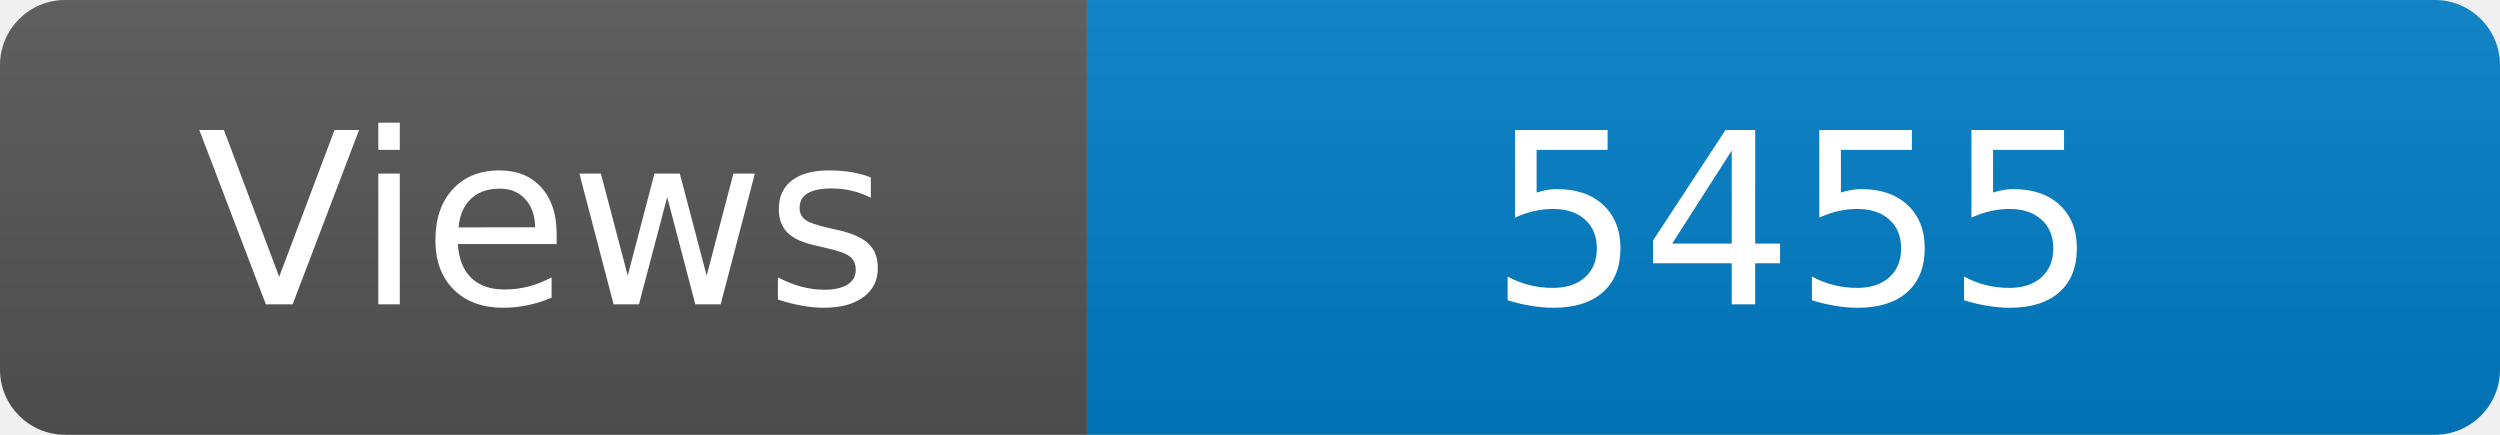
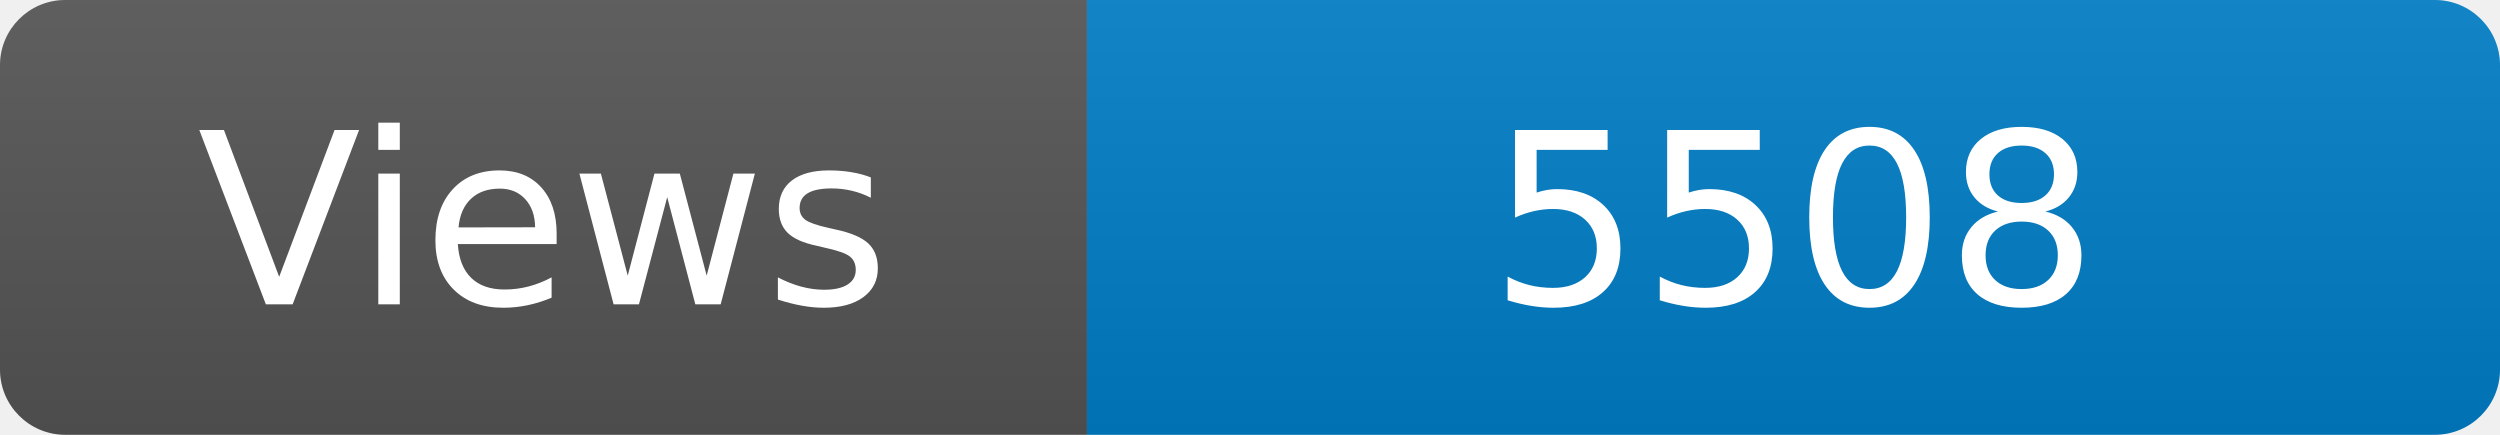
<svg xmlns="http://www.w3.org/2000/svg" width="115" height="20" role="img" aria-label="Maintained?: yes">
  <linearGradient id="s" x2="0" y2="100%">
    <stop offset="0" stop-color="#bbb" stop-opacity=".1" />
    <stop offset="1" stop-opacity=".1" />
  </linearGradient>
  <clipPath id="r">
    <rect width="115" height="20" rx="3" fill="#fff" />
  </clipPath>
  <g clip-path="url(#r)">
    <rect width="50" height="20" fill="#555" />
    <rect x="50" width="160" height="20" fill="#007ec6" />
    <rect width="115" height="20" fill="url(#s)" />
  </g>
  <g fill="#fff" text-anchor="middle" font-family="Verdana,Geneva,DejaVu Sans,sans-serif" font-size="110">
    <text x="250" y="140" transform="scale(.1)" fill="#fff">Views</text>
-     <text x="825" y="140" transform="scale(.1)" fill="#fff">5455</text>
+     <text x="825" y="140" transform="scale(.1)" fill="#fff">5508</text>
  </g>
</svg>
